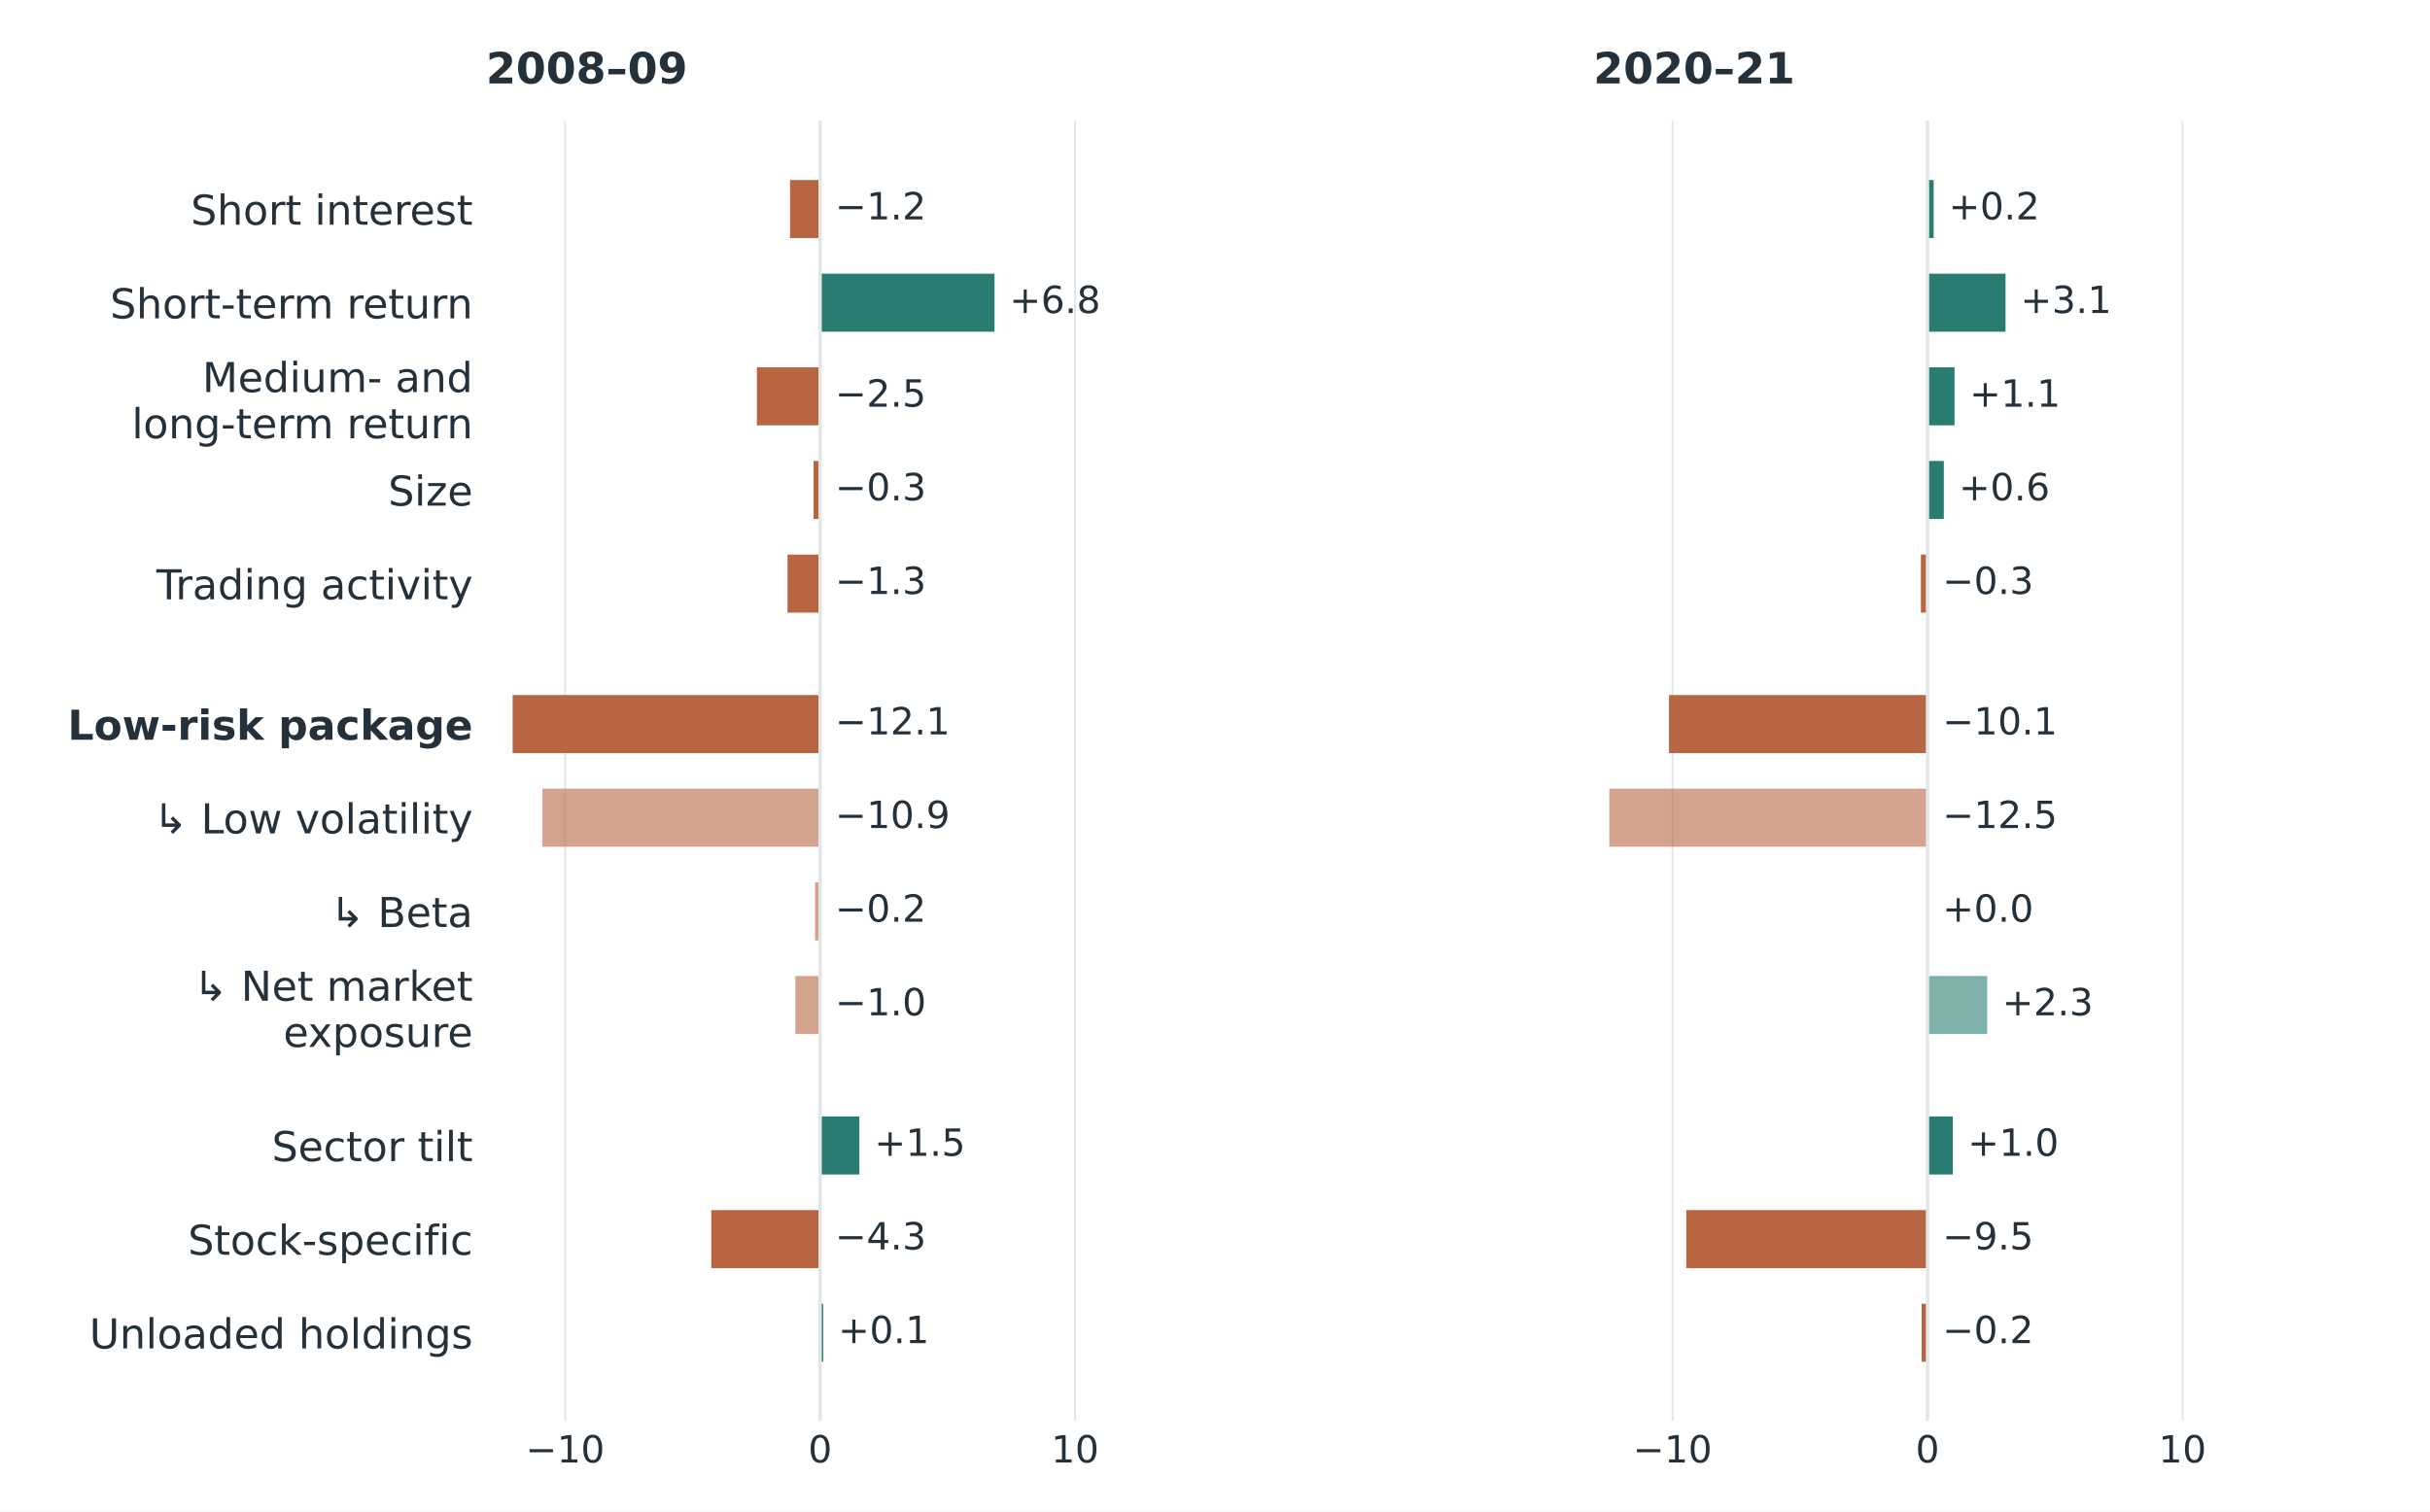
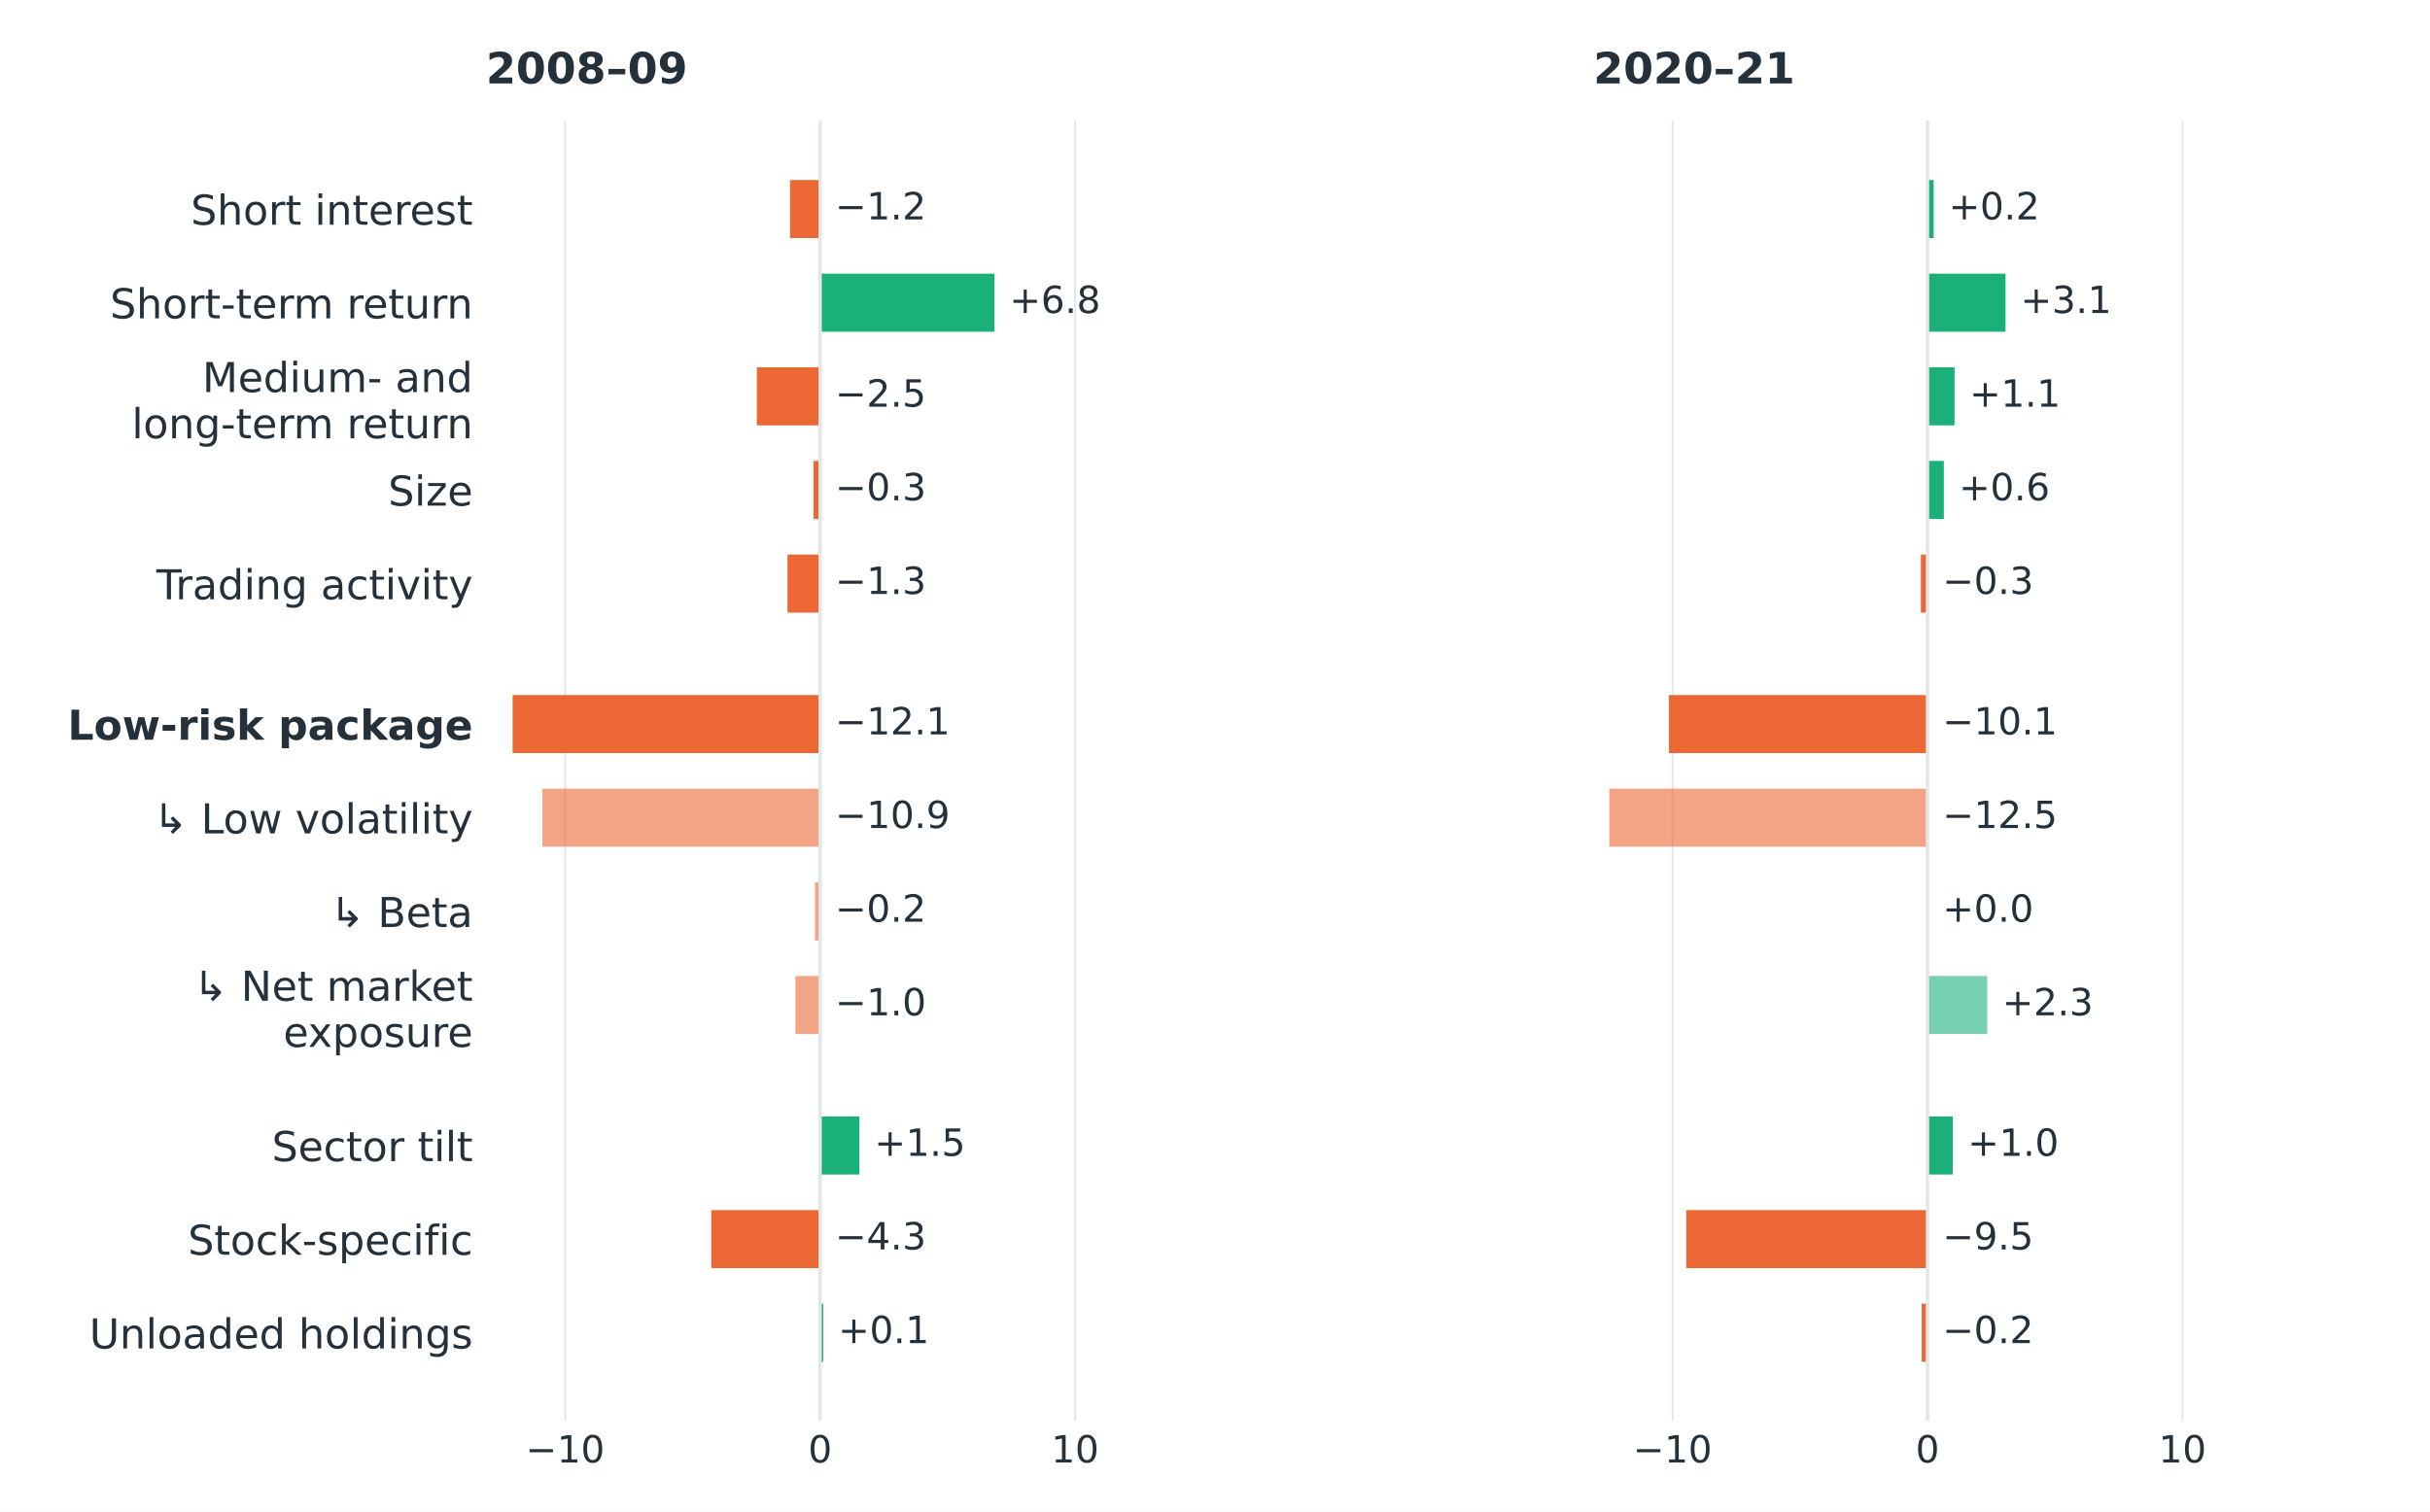
<svg xmlns="http://www.w3.org/2000/svg" width="648pt" height="403.2pt" viewBox="0 0 648 403.2" version="1.1">
  <defs>
    <style type="text/css">*{stroke-linejoin: round; stroke-linecap: butt}</style>
  </defs>
  <g id="figure_1">
    <g id="patch_1">
      <path d="M 0 403.2 L 648 403.2 L 648 0 L 0 0 z " style="fill: #ffffff" />
    </g>
    <g id="axes_1">
      <g id="patch_2">
        <path d="M 129.6 379.008 L 333.257 379.008 L 333.257 32.256 L 129.6 32.256 z " style="fill: #ffffff" />
      </g>
      <g id="matplotlib.axis_1">
        <g id="xtick_1">
          <g id="line2d_1">
            <path d="M 150.705 379.008 L 150.705 32.256 " clip-path="url(#p1040b1a7fe)" style="fill: none; stroke: #e2e6e9; stroke-width: 0.5; stroke-linecap: square" />
          </g>
          <g id="line2d_2" />
          <g id="text_1">
            <text style="font-size: 10px; font-family: 'DejaVu Sans', 'Arial', sans-serif; text-anchor: middle; fill: #25313a" x="150.705" y="390.106" transform="rotate(-0 150.7055 390.1064)">−10</text>
          </g>
        </g>
        <g id="xtick_2">
          <g id="line2d_3">
            <path d="M 218.7 379.008 L 218.7 32.256 " clip-path="url(#p1040b1a7fe)" style="fill: none; stroke: #e2e6e9; stroke-width: 0.5; stroke-linecap: square" />
          </g>
          <g id="line2d_4" />
          <g id="text_2">
            <text style="font-size: 10px; font-family: 'DejaVu Sans', 'Arial', sans-serif; text-anchor: middle; fill: #25313a" x="218.7" y="390.106" transform="rotate(-0 218.7 390.1064)">0</text>
          </g>
        </g>
        <g id="xtick_3">
          <g id="line2d_5">
            <path d="M 286.695 379.008 L 286.695 32.256 " clip-path="url(#p1040b1a7fe)" style="fill: none; stroke: #e2e6e9; stroke-width: 0.5; stroke-linecap: square" />
          </g>
          <g id="line2d_6" />
          <g id="text_3">
            <text style="font-size: 10px; font-family: 'DejaVu Sans', 'Arial', sans-serif; text-anchor: middle; fill: #25313a" x="286.695" y="390.106" transform="rotate(-0 286.6945 390.1064)">10</text>
          </g>
        </g>
      </g>
      <g id="matplotlib.axis_2">
        <g id="ytick_1">
          <g id="line2d_7" />
          <g id="text_4">
            <text style="font-size: 11px; font-family: 'DejaVu Sans', 'Arial', sans-serif; text-anchor: end; fill: #25313a" x="126.1" y="59.94" transform="rotate(-0 126.1 59.93994)">Short interest</text>
          </g>
        </g>
        <g id="ytick_2">
          <g id="line2d_8" />
          <g id="text_5">
            <text style="font-size: 11px; font-family: 'DejaVu Sans', 'Arial', sans-serif; text-anchor: end; fill: #25313a" x="126.1" y="84.918" transform="rotate(-0 126.1 84.91847)">Short-term return</text>
          </g>
        </g>
        <g id="ytick_3">
          <g id="line2d_9" />
          <g id="text_6">
            <text style="font-size: 11px; font-family: 'DejaVu Sans', 'Arial', sans-serif; fill: #25313a" transform="translate(53.95547 104.574)">Medium- and</text>
            <text style="font-size: 11px; font-family: 'DejaVu Sans', 'Arial', sans-serif; fill: #25313a" transform="translate(35.14203 116.8916)">long-term return</text>
          </g>
        </g>
        <g id="ytick_4">
          <g id="line2d_10" />
          <g id="text_7">
            <text style="font-size: 11px; font-family: 'DejaVu Sans', 'Arial', sans-serif; text-anchor: end; fill: #25313a" x="126.1" y="134.876" transform="rotate(-0 126.1 134.8755)">Size</text>
          </g>
        </g>
        <g id="ytick_5">
          <g id="line2d_11" />
          <g id="text_8">
            <text style="font-size: 11px; font-family: 'DejaVu Sans', 'Arial', sans-serif; text-anchor: end; fill: #25313a" x="126.1" y="159.854" transform="rotate(-0 126.1 159.8541)">Trading activity</text>
          </g>
        </g>
        <g id="ytick_6">
          <g id="line2d_12" />
          <g id="text_9">
            <text style="font-weight: 700; font-size: 11px; font-family: 'DejaVu Sans', 'Arial', sans-serif; text-anchor: end; fill: #25313a" x="126.1" y="197.322" transform="rotate(-0 126.1 197.3219)">Low-risk package</text>
          </g>
        </g>
        <g id="ytick_7">
          <g id="line2d_13" />
          <g id="text_10">
            <text style="font-size: 11px; font-family: 'DejaVu Sans', 'Arial', sans-serif; text-anchor: end; fill: #25313a" x="126.1" y="222.3" transform="rotate(-0 126.1 222.3004)">↳ Low volatility</text>
          </g>
        </g>
        <g id="ytick_8">
          <g id="line2d_14" />
          <g id="text_11">
            <text style="font-size: 11px; font-family: 'DejaVu Sans', 'Arial', sans-serif; text-anchor: end; fill: #25313a" x="126.1" y="247.279" transform="rotate(-0 126.1 247.2789)">↳ Beta</text>
          </g>
        </g>
        <g id="ytick_9">
          <g id="line2d_15" />
          <g id="text_12">
            <text style="font-size: 11px; font-family: 'DejaVu Sans', 'Arial', sans-serif; fill: #25313a" transform="translate(51.55094 266.9345)">↳ Net market</text>
            <text style="font-size: 11px; font-family: 'DejaVu Sans', 'Arial', sans-serif; fill: #25313a" transform="translate(75.555 279.2521)">exposure</text>
          </g>
        </g>
        <g id="ytick_10">
          <g id="line2d_16" />
          <g id="text_13">
            <text style="font-size: 11px; font-family: 'DejaVu Sans', 'Arial', sans-serif; text-anchor: end; fill: #25313a" x="126.1" y="309.725" transform="rotate(-0 126.1 309.7253)">Sector tilt</text>
          </g>
        </g>
        <g id="ytick_11">
          <g id="line2d_17" />
          <g id="text_14">
            <text style="font-size: 11px; font-family: 'DejaVu Sans', 'Arial', sans-serif; text-anchor: end; fill: #25313a" x="126.1" y="334.704" transform="rotate(-0 126.1 334.7038)">Stock-specific</text>
          </g>
        </g>
        <g id="ytick_12">
          <g id="line2d_18" />
          <g id="text_15">
            <text style="font-size: 11px; font-family: 'DejaVu Sans', 'Arial', sans-serif; text-anchor: end; fill: #25313a" x="126.1" y="359.682" transform="rotate(-0 126.1 359.6823)">Unloaded holdings</text>
          </g>
        </g>
      </g>
      <g id="patch_3">
-         <path d="M 218.7 48.017 L 210.677 48.017 L 210.677 63.504 L 218.7 63.504 z " clip-path="url(#p1040b1a7fe)" style="fill: #b86642" />
+         <path d="M 218.7 48.017 L 210.677 48.017 L 210.677 63.504 L 218.7 63.504 z " clip-path="url(#p1040b1a7fe)" style="fill: #eb6834" />
      </g>
      <g id="patch_4">
-         <path d="M 218.7 72.996 L 265.208 72.996 L 265.208 88.483 L 218.7 88.483 z " clip-path="url(#p1040b1a7fe)" style="fill: #287d70" />
+         <path d="M 218.7 72.996 L 265.208 72.996 L 265.208 88.483 L 218.7 88.483 z " clip-path="url(#p1040b1a7fe)" style="fill: #1baf7a" />
      </g>
      <g id="patch_5">
-         <path d="M 218.7 97.975 L 201.837 97.975 L 201.837 113.461 L 218.7 113.461 z " clip-path="url(#p1040b1a7fe)" style="fill: #b86642" />
+         <path d="M 218.7 97.975 L 201.837 97.975 L 201.837 113.461 L 218.7 113.461 z " clip-path="url(#p1040b1a7fe)" style="fill: #eb6834" />
      </g>
      <g id="patch_6">
-         <path d="M 218.7 122.953 L 216.932 122.953 L 216.932 138.44 L 218.7 138.44 z " clip-path="url(#p1040b1a7fe)" style="fill: #b86642" />
+         <path d="M 218.7 122.953 L 216.932 122.953 L 216.932 138.44 L 218.7 138.44 z " clip-path="url(#p1040b1a7fe)" style="fill: #eb6834" />
      </g>
      <g id="patch_7">
-         <path d="M 218.7 147.932 L 209.997 147.932 L 209.997 163.418 L 218.7 163.418 z " clip-path="url(#p1040b1a7fe)" style="fill: #b86642" />
+         <path d="M 218.7 147.932 L 209.997 147.932 L 209.997 163.418 L 218.7 163.418 z " clip-path="url(#p1040b1a7fe)" style="fill: #eb6834" />
      </g>
      <g id="patch_8">
-         <path d="M 218.7 185.399 L 136.699 185.399 L 136.699 200.886 L 218.7 200.886 z " clip-path="url(#p1040b1a7fe)" style="fill: #b86642" />
+         <path d="M 218.7 185.399 L 136.699 185.399 L 136.699 200.886 L 218.7 200.886 z " clip-path="url(#p1040b1a7fe)" style="fill: #eb6834" />
      </g>
      <g id="patch_9">
-         <path d="M 218.7 210.378 L 144.654 210.378 L 144.654 225.865 L 218.7 225.865 z " clip-path="url(#p1040b1a7fe)" style="fill: #b86642; opacity: 0.6" />
+         <path d="M 218.7 210.378 L 144.654 210.378 L 144.654 225.865 L 218.7 225.865 z " clip-path="url(#p1040b1a7fe)" style="fill: #eb6834; opacity: 0.6" />
      </g>
      <g id="patch_10">
-         <path d="M 218.7 235.356 L 217.34 235.356 L 217.34 250.843 L 218.7 250.843 z " clip-path="url(#p1040b1a7fe)" style="fill: #b86642; opacity: 0.6" />
+         <path d="M 218.7 235.356 L 217.34 235.356 L 217.34 250.843 L 218.7 250.843 z " clip-path="url(#p1040b1a7fe)" style="fill: #eb6834; opacity: 0.6" />
      </g>
      <g id="patch_11">
-         <path d="M 218.7 260.335 L 212.105 260.335 L 212.105 275.822 L 218.7 275.822 z " clip-path="url(#p1040b1a7fe)" style="fill: #b86642; opacity: 0.6" />
+         <path d="M 218.7 260.335 L 212.105 260.335 L 212.105 275.822 L 218.7 275.822 z " clip-path="url(#p1040b1a7fe)" style="fill: #eb6834; opacity: 0.6" />
      </g>
      <g id="patch_12">
-         <path d="M 218.7 297.803 L 229.171 297.803 L 229.171 313.289 L 218.7 313.289 z " clip-path="url(#p1040b1a7fe)" style="fill: #287d70" />
+         <path d="M 218.7 297.803 L 229.171 297.803 L 229.171 313.289 L 218.7 313.289 z " clip-path="url(#p1040b1a7fe)" style="fill: #1baf7a" />
      </g>
      <g id="patch_13">
-         <path d="M 218.7 322.781 L 189.666 322.781 L 189.666 338.268 L 218.7 338.268 z " clip-path="url(#p1040b1a7fe)" style="fill: #b86642" />
+         <path d="M 218.7 322.781 L 189.666 322.781 L 189.666 338.268 L 218.7 338.268 z " clip-path="url(#p1040b1a7fe)" style="fill: #eb6834" />
      </g>
      <g id="patch_14">
-         <path d="M 218.7 347.76 L 219.516 347.76 L 219.516 363.247 L 218.7 363.247 z " clip-path="url(#p1040b1a7fe)" style="fill: #287d70" />
+         <path d="M 218.7 347.76 L 219.516 347.76 L 219.516 363.247 L 218.7 363.247 z " clip-path="url(#p1040b1a7fe)" style="fill: #1baf7a" />
      </g>
      <g id="line2d_19">
        <path d="M 218.7 379.008 L 218.7 32.256 " clip-path="url(#p1040b1a7fe)" style="fill: none; stroke: #e2e6e9; stroke-width: 0.9; stroke-linecap: square" />
      </g>
      <g id="text_16">
        <text style="font-size: 10px; font-family: 'DejaVu Sans', 'Arial', sans-serif; text-anchor: start; fill: #25313a" x="222.7" y="58.52" transform="rotate(-0 222.7 58.52018)">−1.2</text>
      </g>
      <g id="text_17">
        <text style="font-size: 10px; font-family: 'DejaVu Sans', 'Arial', sans-serif; text-anchor: start; fill: #25313a" x="269.208" y="83.499" transform="rotate(-0 269.2082 83.49871)">+6.8</text>
      </g>
      <g id="text_18">
        <text style="font-size: 10px; font-family: 'DejaVu Sans', 'Arial', sans-serif; text-anchor: start; fill: #25313a" x="222.7" y="108.477" transform="rotate(-0 222.7 108.4772)">−2.5</text>
      </g>
      <g id="text_19">
        <text style="font-size: 10px; font-family: 'DejaVu Sans', 'Arial', sans-serif; text-anchor: start; fill: #25313a" x="222.7" y="133.456" transform="rotate(-0 222.7 133.4558)">−0.3</text>
      </g>
      <g id="text_20">
        <text style="font-size: 10px; font-family: 'DejaVu Sans', 'Arial', sans-serif; text-anchor: start; fill: #25313a" x="222.7" y="158.434" transform="rotate(-0 222.7 158.4343)">−1.3</text>
      </g>
      <g id="text_21">
        <text style="font-size: 10px; font-family: 'DejaVu Sans', 'Arial', sans-serif; text-anchor: start; fill: #25313a" x="222.7" y="195.902" transform="rotate(-0 222.7 195.9021)">−12.1</text>
      </g>
      <g id="text_22">
        <text style="font-size: 10px; font-family: 'DejaVu Sans', 'Arial', sans-serif; text-anchor: start; fill: #25313a" x="222.7" y="220.881" transform="rotate(-0 222.7 220.8806)">−10.9</text>
      </g>
      <g id="text_23">
        <text style="font-size: 10px; font-family: 'DejaVu Sans', 'Arial', sans-serif; text-anchor: start; fill: #25313a" x="222.7" y="245.859" transform="rotate(-0 222.7 245.8592)">−0.2</text>
      </g>
      <g id="text_24">
        <text style="font-size: 10px; font-family: 'DejaVu Sans', 'Arial', sans-serif; text-anchor: start; fill: #25313a" x="222.7" y="270.838" transform="rotate(-0 222.7 270.8377)">−1.0</text>
      </g>
      <g id="text_25">
        <text style="font-size: 10px; font-family: 'DejaVu Sans', 'Arial', sans-serif; text-anchor: start; fill: #25313a" x="233.171" y="308.306" transform="rotate(-0 233.1712 308.3055)">+1.5</text>
      </g>
      <g id="text_26">
        <text style="font-size: 10px; font-family: 'DejaVu Sans', 'Arial', sans-serif; text-anchor: start; fill: #25313a" x="222.7" y="333.284" transform="rotate(-0 222.7 333.284)">−4.3</text>
      </g>
      <g id="text_27">
        <text style="font-size: 10px; font-family: 'DejaVu Sans', 'Arial', sans-serif; text-anchor: start; fill: #25313a" x="223.516" y="358.263" transform="rotate(-0 223.5159 358.2626)">+0.1</text>
      </g>
      <g id="text_28">
        <text style="font-weight: 600; font-size: 11.5px; font-family: 'DejaVu Sans', 'Arial', sans-serif; text-anchor: start; fill: #25313a" x="129.6" y="22.256" transform="rotate(-0 129.6 22.256)">2008–09</text>
      </g>
    </g>
    <g id="axes_2">
      <g id="patch_15">
        <path d="M 424.903 379.008 L 628.56 379.008 L 628.56 32.256 L 424.903 32.256 z " style="fill: #ffffff" />
      </g>
      <g id="matplotlib.axis_3">
        <g id="xtick_4">
          <g id="line2d_20">
            <path d="M 446.008 379.008 L 446.008 32.256 " clip-path="url(#pf85a643694)" style="fill: none; stroke: #e2e6e9; stroke-width: 0.5; stroke-linecap: square" />
          </g>
          <g id="line2d_21" />
          <g id="text_29">
            <text style="font-size: 10px; font-family: 'DejaVu Sans', 'Arial', sans-serif; text-anchor: middle; fill: #25313a" x="446.008" y="390.106" transform="rotate(-0 446.0084 390.1064)">−10</text>
          </g>
        </g>
        <g id="xtick_5">
          <g id="line2d_22">
            <path d="M 514.003 379.008 L 514.003 32.256 " clip-path="url(#pf85a643694)" style="fill: none; stroke: #e2e6e9; stroke-width: 0.5; stroke-linecap: square" />
          </g>
          <g id="line2d_23" />
          <g id="text_30">
            <text style="font-size: 10px; font-family: 'DejaVu Sans', 'Arial', sans-serif; text-anchor: middle; fill: #25313a" x="514.003" y="390.106" transform="rotate(-0 514.0029 390.1064)">0</text>
          </g>
        </g>
        <g id="xtick_6">
          <g id="line2d_24">
            <path d="M 581.997 379.008 L 581.997 32.256 " clip-path="url(#pf85a643694)" style="fill: none; stroke: #e2e6e9; stroke-width: 0.5; stroke-linecap: square" />
          </g>
          <g id="line2d_25" />
          <g id="text_31">
            <text style="font-size: 10px; font-family: 'DejaVu Sans', 'Arial', sans-serif; text-anchor: middle; fill: #25313a" x="581.997" y="390.106" transform="rotate(-0 581.9974 390.1064)">10</text>
          </g>
        </g>
      </g>
      <g id="matplotlib.axis_4">
        <g id="ytick_13">
          <g id="line2d_26" />
        </g>
        <g id="ytick_14">
          <g id="line2d_27" />
        </g>
        <g id="ytick_15">
          <g id="line2d_28" />
        </g>
        <g id="ytick_16">
          <g id="line2d_29" />
        </g>
        <g id="ytick_17">
          <g id="line2d_30" />
        </g>
        <g id="ytick_18">
          <g id="line2d_31" />
        </g>
        <g id="ytick_19">
          <g id="line2d_32" />
        </g>
        <g id="ytick_20">
          <g id="line2d_33" />
        </g>
        <g id="ytick_21">
          <g id="line2d_34" />
        </g>
        <g id="ytick_22">
          <g id="line2d_35" />
        </g>
        <g id="ytick_23">
          <g id="line2d_36" />
        </g>
        <g id="ytick_24">
          <g id="line2d_37" />
        </g>
      </g>
      <g id="patch_16">
-         <path d="M 514.003 48.017 L 515.635 48.017 L 515.635 63.504 L 514.003 63.504 z " clip-path="url(#pf85a643694)" style="fill: #287d70" />
+         <path d="M 514.003 48.017 L 515.635 48.017 L 515.635 63.504 L 514.003 63.504 z " clip-path="url(#pf85a643694)" style="fill: #1baf7a" />
      </g>
      <g id="patch_17">
-         <path d="M 514.003 72.996 L 534.809 72.996 L 534.809 88.483 L 514.003 88.483 z " clip-path="url(#pf85a643694)" style="fill: #287d70" />
+         <path d="M 514.003 72.996 L 534.809 72.996 L 534.809 88.483 L 514.003 88.483 z " clip-path="url(#pf85a643694)" style="fill: #1baf7a" />
      </g>
      <g id="patch_18">
-         <path d="M 514.003 97.975 L 521.21 97.975 L 521.21 113.461 L 514.003 113.461 z " clip-path="url(#pf85a643694)" style="fill: #287d70" />
+         <path d="M 514.003 97.975 L 521.21 97.975 L 521.21 113.461 L 514.003 113.461 z " clip-path="url(#pf85a643694)" style="fill: #1baf7a" />
      </g>
      <g id="patch_19">
-         <path d="M 514.003 122.953 L 518.355 122.953 L 518.355 138.44 L 514.003 138.44 z " clip-path="url(#pf85a643694)" style="fill: #287d70" />
+         <path d="M 514.003 122.953 L 518.355 122.953 L 518.355 138.44 L 514.003 138.44 z " clip-path="url(#pf85a643694)" style="fill: #1baf7a" />
      </g>
      <g id="patch_20">
-         <path d="M 514.003 147.932 L 512.235 147.932 L 512.235 163.418 L 514.003 163.418 z " clip-path="url(#pf85a643694)" style="fill: #b86642" />
+         <path d="M 514.003 147.932 L 512.235 147.932 L 512.235 163.418 L 514.003 163.418 z " clip-path="url(#pf85a643694)" style="fill: #eb6834" />
      </g>
      <g id="patch_21">
-         <path d="M 514.003 185.399 L 445.056 185.399 L 445.056 200.886 L 514.003 200.886 z " clip-path="url(#pf85a643694)" style="fill: #b86642" />
+         <path d="M 514.003 185.399 L 445.056 185.399 L 445.056 200.886 L 514.003 200.886 z " clip-path="url(#pf85a643694)" style="fill: #eb6834" />
      </g>
      <g id="patch_22">
-         <path d="M 514.003 210.378 L 429.146 210.378 L 429.146 225.865 L 514.003 225.865 z " clip-path="url(#pf85a643694)" style="fill: #b86642; opacity: 0.6" />
+         <path d="M 514.003 210.378 L 429.146 210.378 L 429.146 225.865 L 514.003 225.865 z " clip-path="url(#pf85a643694)" style="fill: #eb6834; opacity: 0.6" />
      </g>
      <g id="patch_23">
-         <path d="M 514.003 235.356 L 514.003 235.356 L 514.003 250.843 L 514.003 250.843 z " clip-path="url(#pf85a643694)" style="fill: #287d70; opacity: 0.6" />
+         <path d="M 514.003 235.356 L 514.003 235.356 L 514.003 250.843 L 514.003 250.843 z " clip-path="url(#pf85a643694)" style="fill: #1baf7a; opacity: 0.6" />
      </g>
      <g id="patch_24">
-         <path d="M 514.003 260.335 L 529.914 260.335 L 529.914 275.822 L 514.003 275.822 z " clip-path="url(#pf85a643694)" style="fill: #287d70; opacity: 0.6" />
+         <path d="M 514.003 260.335 L 529.914 260.335 L 529.914 275.822 L 514.003 275.822 z " clip-path="url(#pf85a643694)" style="fill: #1baf7a; opacity: 0.6" />
      </g>
      <g id="patch_25">
-         <path d="M 514.003 297.803 L 520.734 297.803 L 520.734 313.289 L 514.003 313.289 z " clip-path="url(#pf85a643694)" style="fill: #287d70" />
+         <path d="M 514.003 297.803 L 520.734 297.803 L 520.734 313.289 L 514.003 313.289 z " clip-path="url(#pf85a643694)" style="fill: #1baf7a" />
      </g>
      <g id="patch_26">
-         <path d="M 514.003 322.781 L 449.68 322.781 L 449.68 338.268 L 514.003 338.268 z " clip-path="url(#pf85a643694)" style="fill: #b86642" />
+         <path d="M 514.003 322.781 L 449.68 322.781 L 449.68 338.268 L 514.003 338.268 z " clip-path="url(#pf85a643694)" style="fill: #eb6834" />
      </g>
      <g id="patch_27">
-         <path d="M 514.003 347.76 L 512.439 347.76 L 512.439 363.247 L 514.003 363.247 z " clip-path="url(#pf85a643694)" style="fill: #b86642" />
+         <path d="M 514.003 347.76 L 512.439 347.76 L 512.439 363.247 L 514.003 363.247 z " clip-path="url(#pf85a643694)" style="fill: #eb6834" />
      </g>
      <g id="line2d_38">
        <path d="M 514.003 379.008 L 514.003 32.256 " clip-path="url(#pf85a643694)" style="fill: none; stroke: #e2e6e9; stroke-width: 0.9; stroke-linecap: square" />
      </g>
      <g id="text_32">
        <text style="font-size: 10px; font-family: 'DejaVu Sans', 'Arial', sans-serif; text-anchor: start; fill: #25313a" x="519.635" y="58.52" transform="rotate(-0 519.6347 58.52018)">+0.2</text>
      </g>
      <g id="text_33">
        <text style="font-size: 10px; font-family: 'DejaVu Sans', 'Arial', sans-serif; text-anchor: start; fill: #25313a" x="538.809" y="83.499" transform="rotate(-0 538.8092 83.49871)">+3.1</text>
      </g>
      <g id="text_34">
        <text style="font-size: 10px; font-family: 'DejaVu Sans', 'Arial', sans-serif; text-anchor: start; fill: #25313a" x="525.21" y="108.477" transform="rotate(-0 525.2103 108.4772)">+1.1</text>
      </g>
      <g id="text_35">
        <text style="font-size: 10px; font-family: 'DejaVu Sans', 'Arial', sans-serif; text-anchor: start; fill: #25313a" x="522.355" y="133.456" transform="rotate(-0 522.3545 133.4558)">+0.6</text>
      </g>
      <g id="text_36">
        <text style="font-size: 10px; font-family: 'DejaVu Sans', 'Arial', sans-serif; text-anchor: start; fill: #25313a" x="518.003" y="158.434" transform="rotate(-0 518.0029 158.4343)">−0.3</text>
      </g>
      <g id="text_37">
        <text style="font-size: 10px; font-family: 'DejaVu Sans', 'Arial', sans-serif; text-anchor: start; fill: #25313a" x="518.003" y="195.902" transform="rotate(-0 518.0029 195.9021)">−10.1</text>
      </g>
      <g id="text_38">
        <text style="font-size: 10px; font-family: 'DejaVu Sans', 'Arial', sans-serif; text-anchor: start; fill: #25313a" x="518.003" y="220.881" transform="rotate(-0 518.0029 220.8806)">−12.5</text>
      </g>
      <g id="text_39">
        <text style="font-size: 10px; font-family: 'DejaVu Sans', 'Arial', sans-serif; text-anchor: start; fill: #25313a" x="518.003" y="245.859" transform="rotate(-0 518.0029 245.8592)">+0.0</text>
      </g>
      <g id="text_40">
        <text style="font-size: 10px; font-family: 'DejaVu Sans', 'Arial', sans-serif; text-anchor: start; fill: #25313a" x="533.914" y="270.838" transform="rotate(-0 533.9136 270.8377)">+2.3</text>
      </g>
      <g id="text_41">
        <text style="font-size: 10px; font-family: 'DejaVu Sans', 'Arial', sans-serif; text-anchor: start; fill: #25313a" x="524.734" y="308.306" transform="rotate(-0 524.7343 308.3055)">+1.0</text>
      </g>
      <g id="text_42">
        <text style="font-size: 10px; font-family: 'DejaVu Sans', 'Arial', sans-serif; text-anchor: start; fill: #25313a" x="518.003" y="333.284" transform="rotate(-0 518.0029 333.284)">−9.5</text>
      </g>
      <g id="text_43">
        <text style="font-size: 10px; font-family: 'DejaVu Sans', 'Arial', sans-serif; text-anchor: start; fill: #25313a" x="518.003" y="358.263" transform="rotate(-0 518.0029 358.2626)">−0.2</text>
      </g>
      <g id="text_44">
        <text style="font-weight: 600; font-size: 11.5px; font-family: 'DejaVu Sans', 'Arial', sans-serif; text-anchor: start; fill: #25313a" x="424.903" y="22.256" transform="rotate(-0 424.9029 22.256)">2020–21</text>
      </g>
    </g>
  </g>
  <defs>
    <clipPath id="p1040b1a7fe">
      <rect x="129.6" y="32.256" width="203.657" height="346.752" />
    </clipPath>
    <clipPath id="pf85a643694">
      <rect x="424.903" y="32.256" width="203.657" height="346.752" />
    </clipPath>
  </defs>
</svg>
